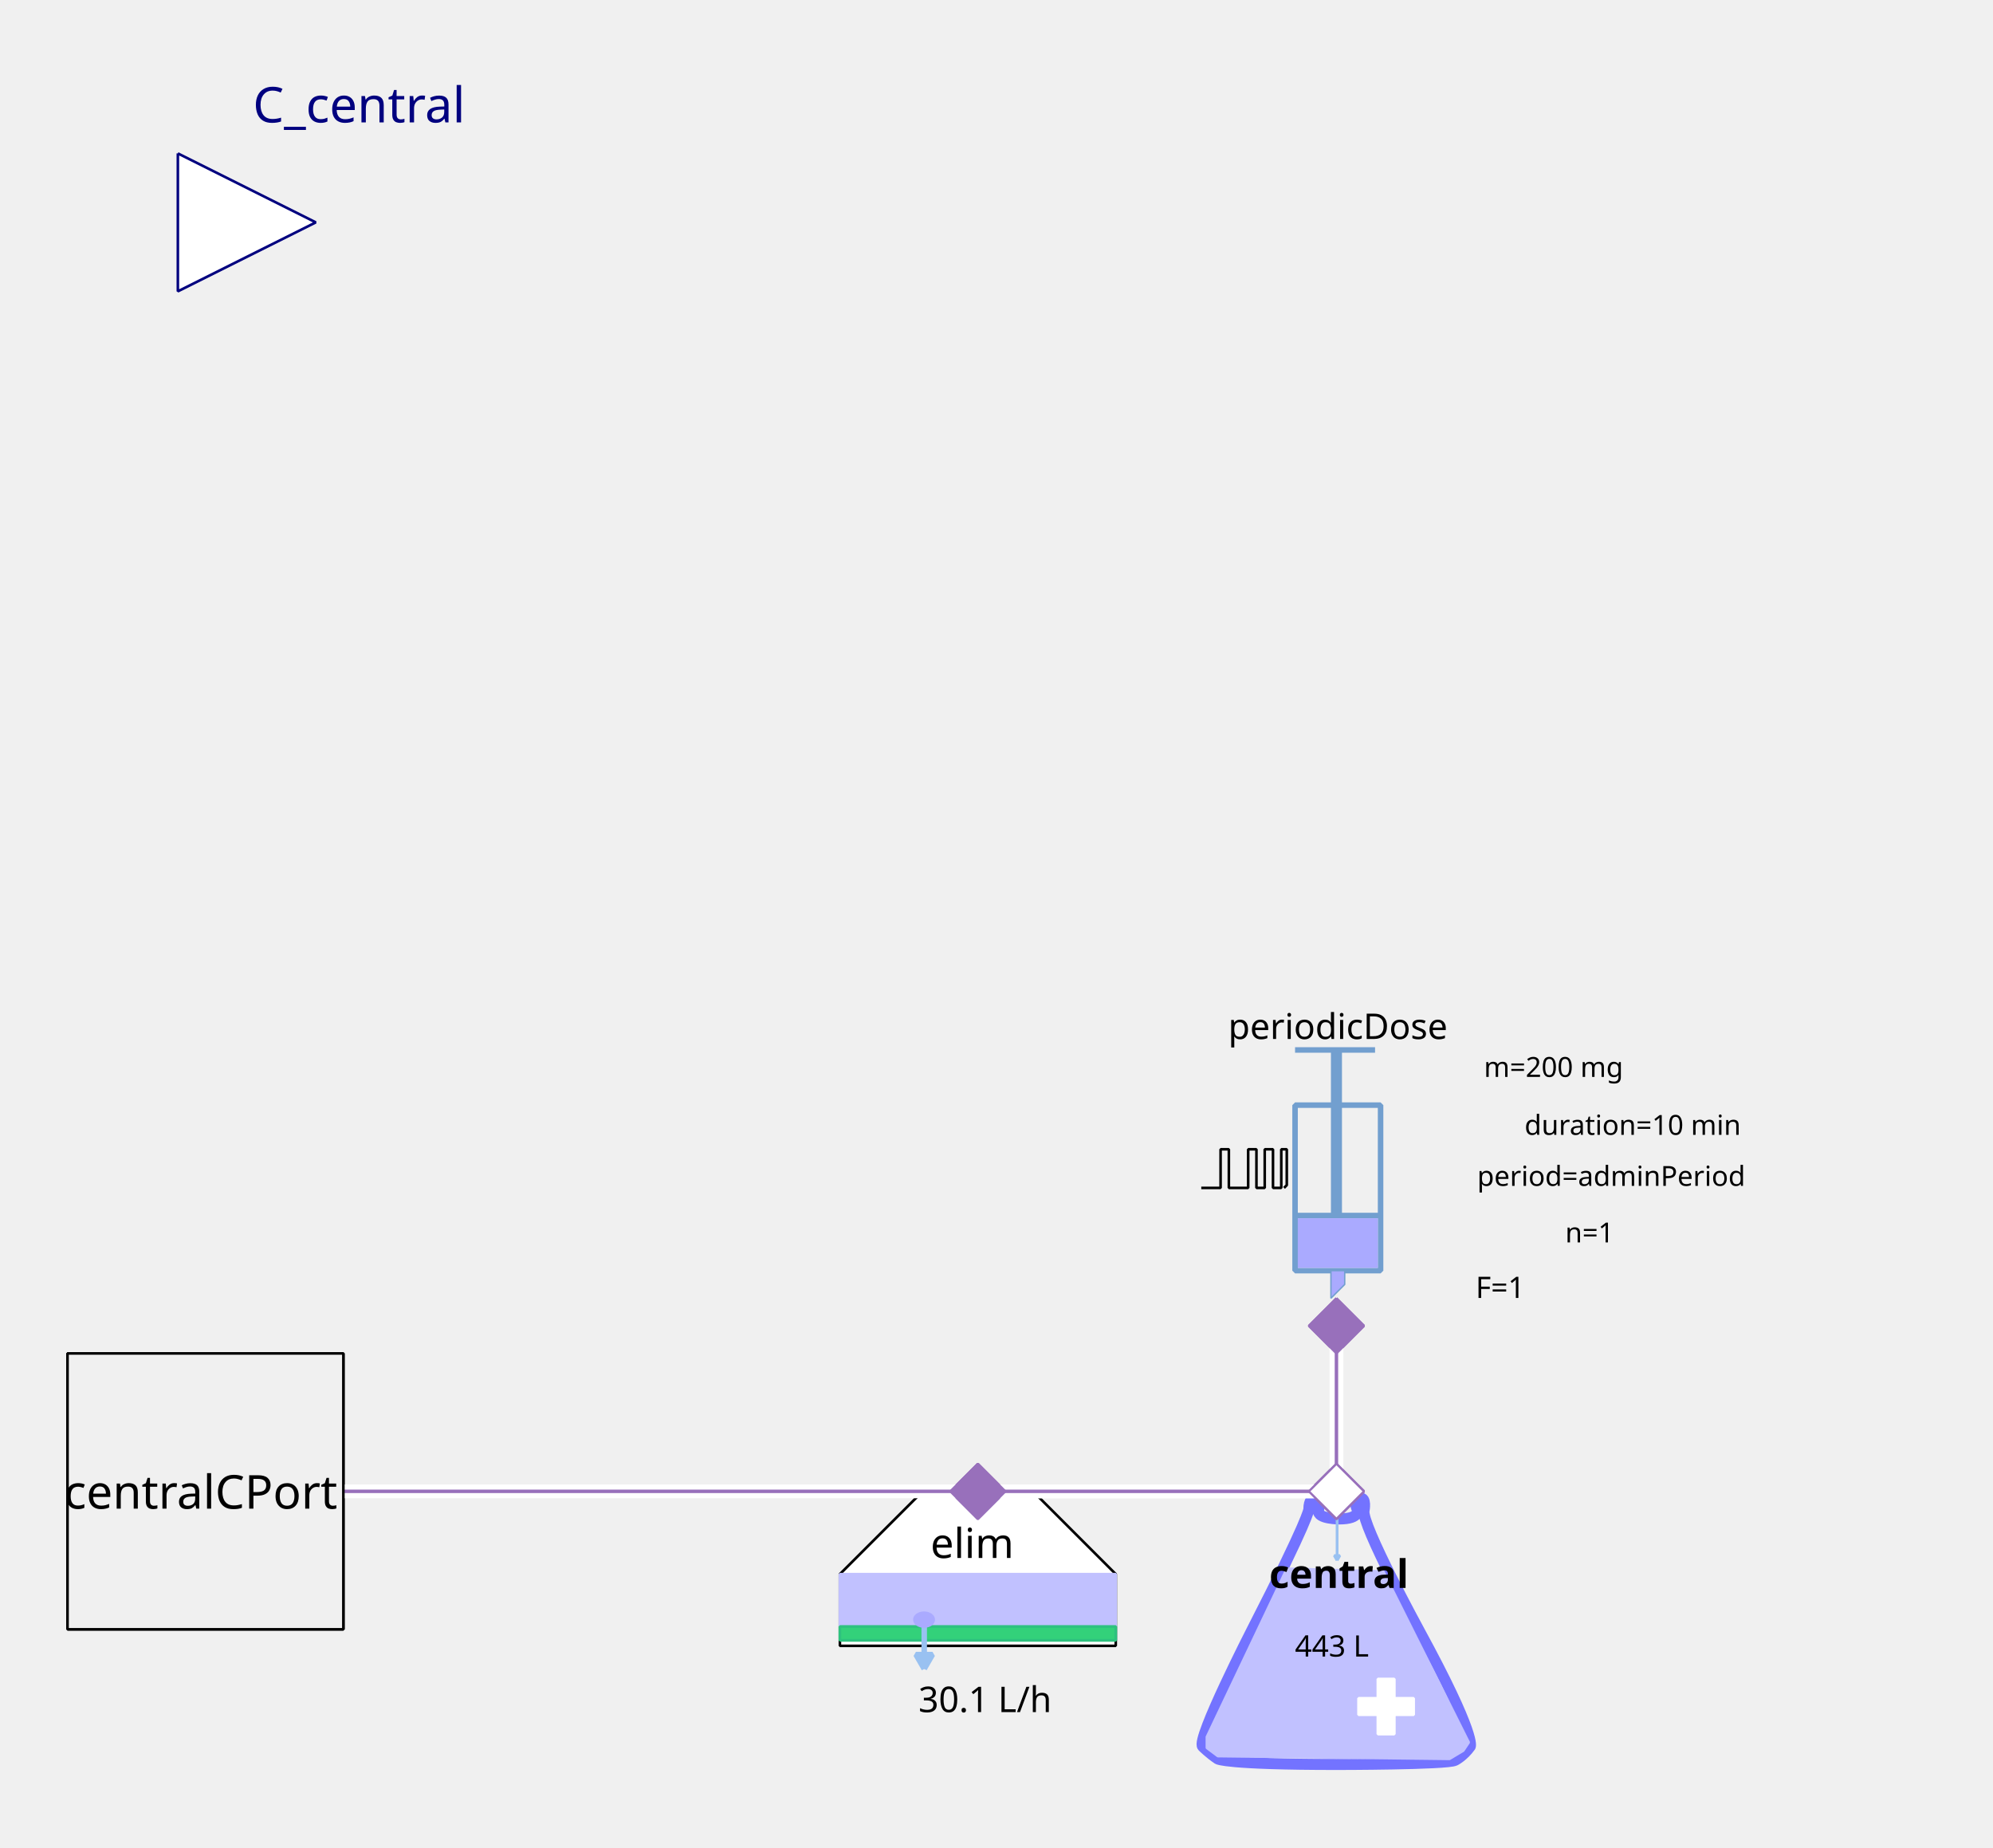
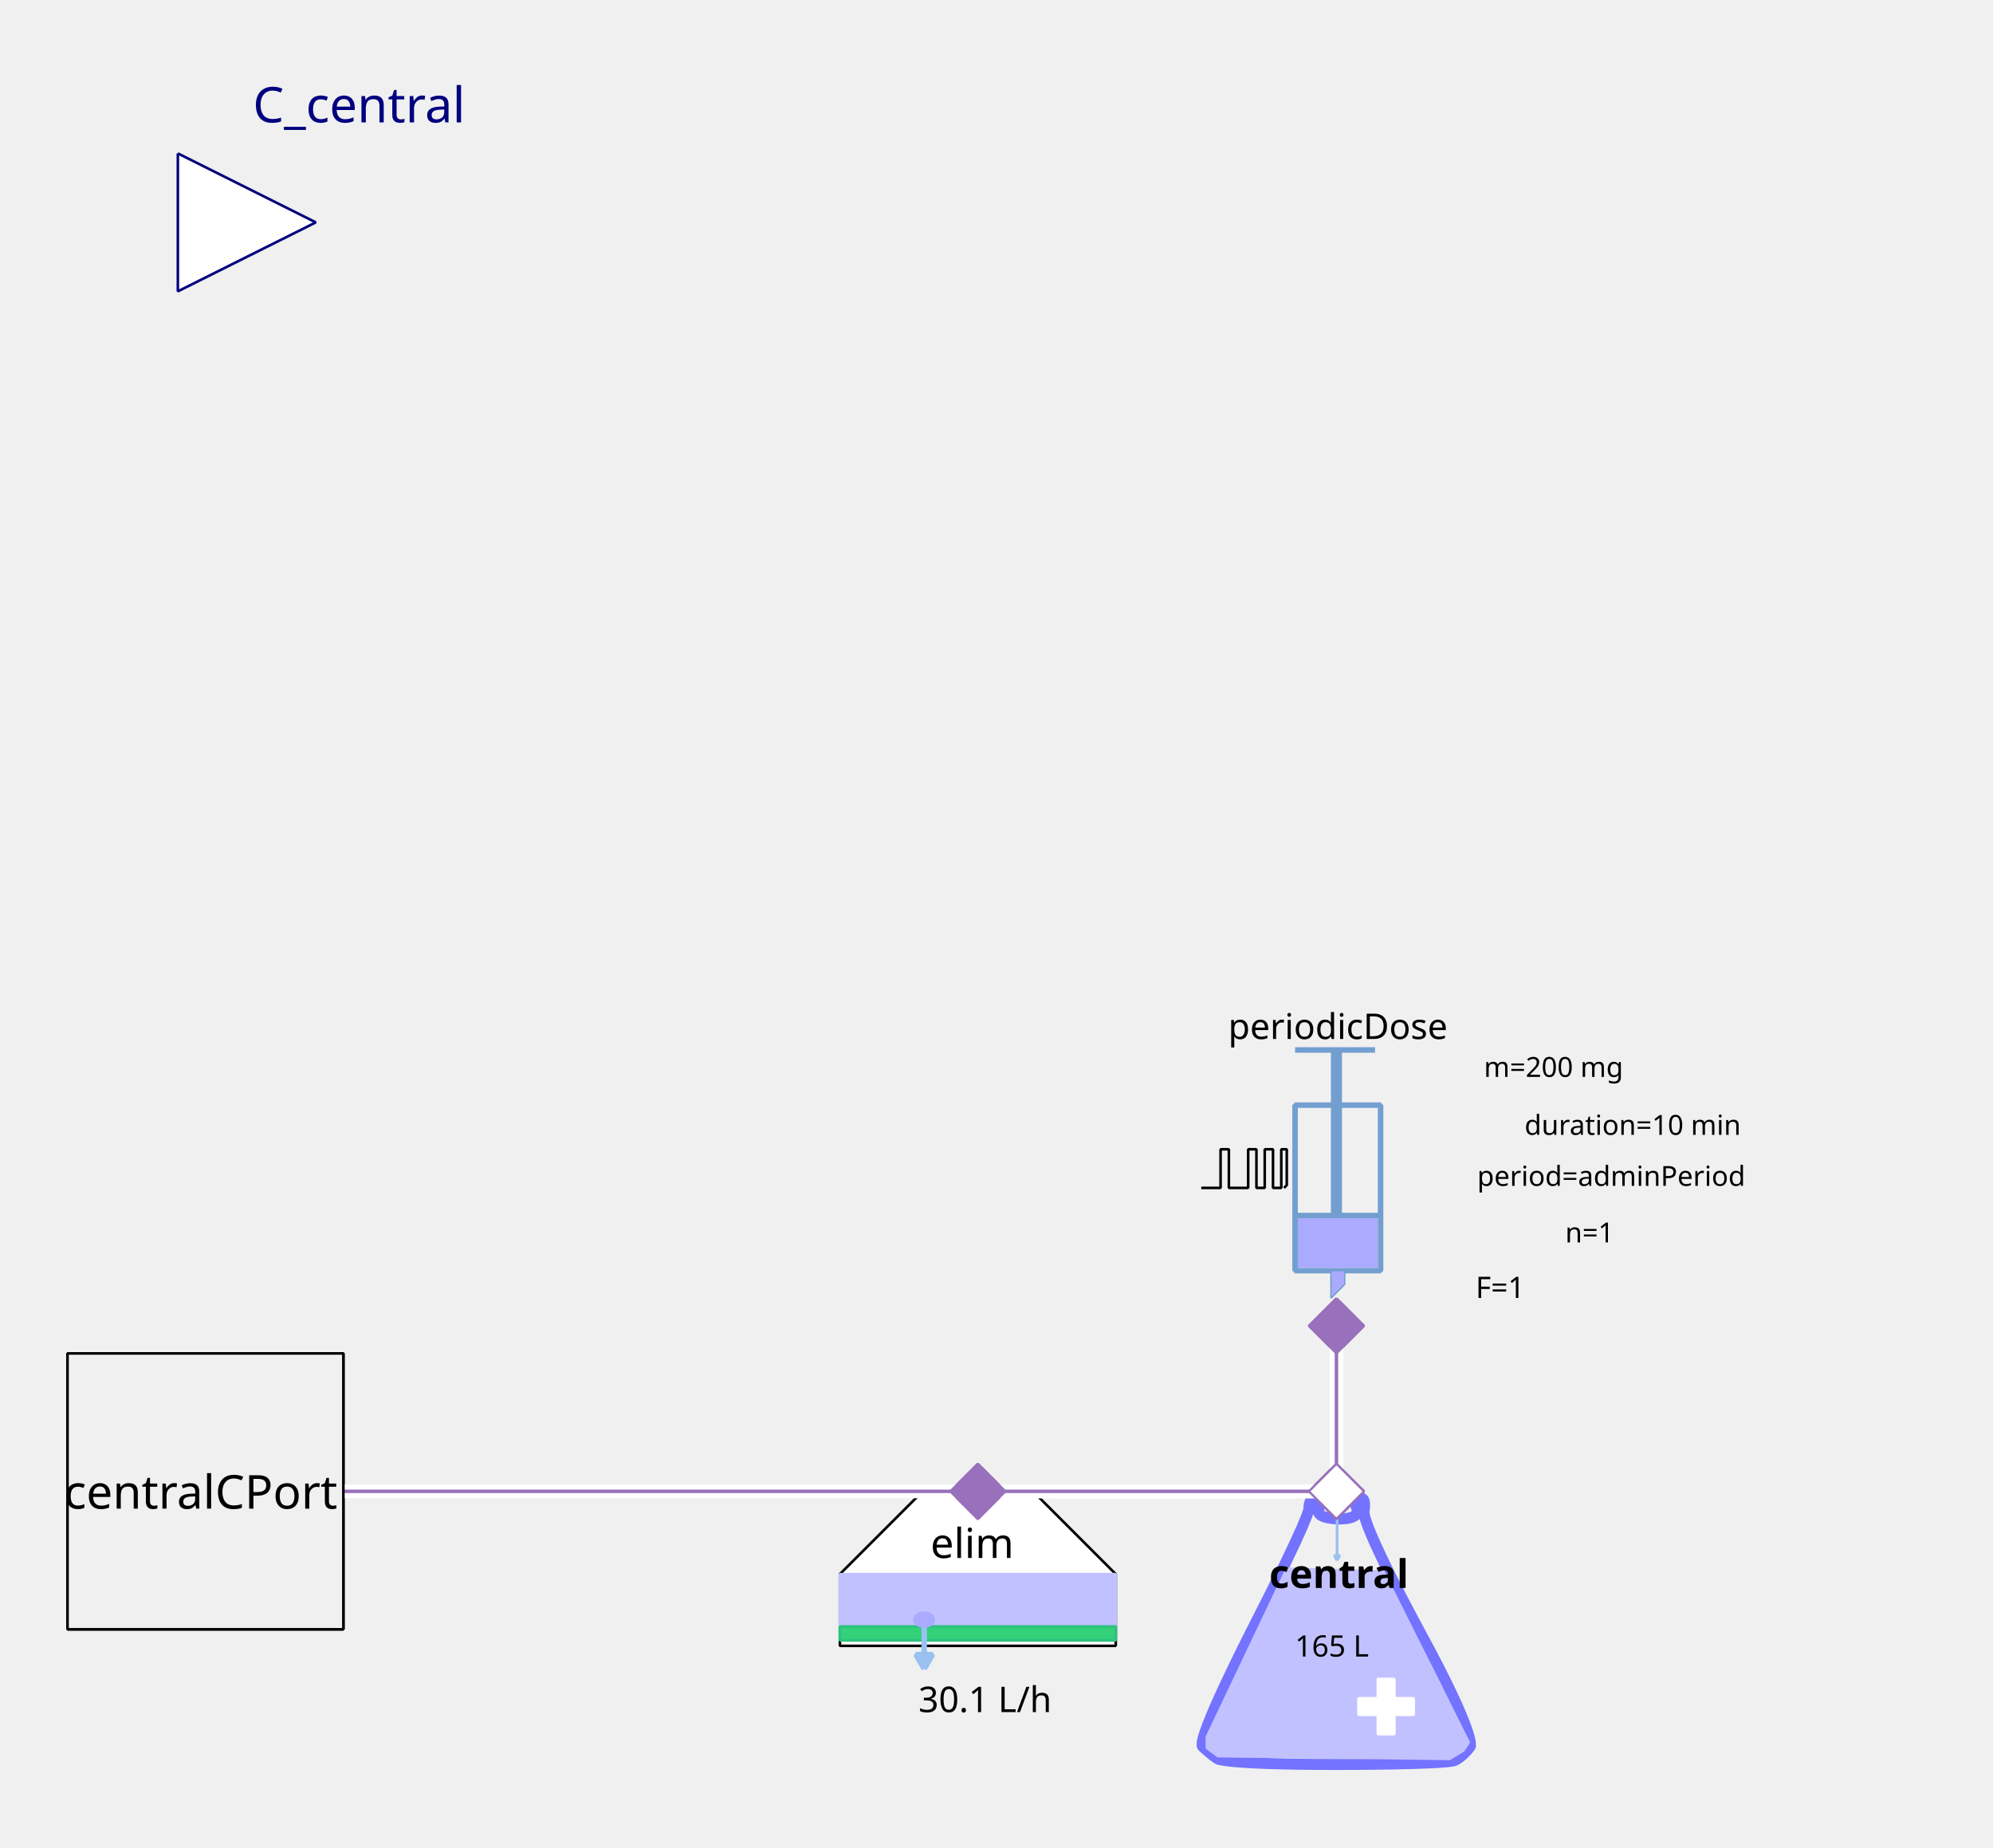
<svg xmlns="http://www.w3.org/2000/svg" width="203.2mm" height="188.383mm" viewBox="0 0 576 534" version="1.2" baseProfile="tiny">
  <defs>
</defs>
  <g fill="none" stroke="black" stroke-width="1" fill-rule="evenodd" stroke-linecap="square" stroke-linejoin="bevel">
    <g fill="none" stroke="#7373ff" stroke-opacity="1" stroke-width="8" stroke-linecap="butt" stroke-linejoin="miter" stroke-miterlimit="1" transform="matrix(0.398625,0,0,-0.398625,385.849,470.862)" font-family="Sans" font-size="10" font-weight="400" font-style="normal">
      <path vector-effect="none" fill-rule="evenodd" d="M-19,87 C-19,87 -19,80 -60,0 C-60,0 -101,-80 -96,-85 C-96,-85 -91,-90 -85,-94 C-85,-94 -79,-98 1,-98 C1,-98 81,-98 87,-95 C87,-95 93,-92 98,-85 C98,-85 103,-78 61,-1 C61,-1 19,76 21,86 C21,86 23,96 18,95 C18,95 13,94 16,87 C16,87 19,80 3,80 C3,80 -13,80 -12,86 C-12,86 -11,92 -12,94 C-12,94 -13,96 -16,95 C-16,95 -19,94 -19,87 " />
    </g>
    <g fill="#c1c1ff" fill-opacity="1" stroke="#c1c1ff" stroke-opacity="1" stroke-width="1.75" stroke-linecap="butt" stroke-linejoin="miter" stroke-miterlimit="1" transform="matrix(0.398625,0,0,-0.398625,385.849,481.227)" font-family="Sans" font-size="10" font-weight="400" font-style="normal">
      <path vector-effect="none" fill-rule="evenodd" d="M-35,70 L-93,-52 L-93,-60 L-85,-66 L83,-68 L93,-62 L97,-56 L35,68 L-35,70" />
    </g>
    <g fill="#ffffff" fill-opacity="1" stroke="#ffffff" stroke-opacity="1" stroke-width="1" stroke-linecap="butt" stroke-linejoin="miter" stroke-miterlimit="1" transform="matrix(0.398625,0,0,0.398625,400.598,493.185)" font-family="Sans" font-size="10" font-weight="400" font-style="normal">
      <rect vector-effect="non-scaling-stroke" x="-6" y="-20" width="12" height="40" />
    </g>
    <g fill="#ffffff" fill-opacity="1" stroke="#ffffff" stroke-opacity="1" stroke-width="1" stroke-linecap="butt" stroke-linejoin="miter" stroke-miterlimit="1" transform="matrix(0,0.398625,-0.398625,0,400.598,493.185)" font-family="Sans" font-size="10" font-weight="400" font-style="normal">
      <rect vector-effect="non-scaling-stroke" x="-6" y="-20" width="12" height="40" />
    </g>
    <g fill="none" stroke="#99c1f1" stroke-opacity="1" stroke-width="2" stroke-linecap="butt" stroke-linejoin="miter" stroke-miterlimit="1" transform="matrix(0.398625,0,0,-0.398625,386.435,444.565)" font-family="Sans" font-size="10" font-weight="400" font-style="normal">
      <path vector-effect="none" fill-rule="evenodd" d="M0,16 L0,-16" />
    </g>
    <g fill="#99c1f1" fill-opacity="1" stroke="#99c1f1" stroke-opacity="1" stroke-width="2" stroke-linecap="butt" stroke-linejoin="miter" stroke-miterlimit="1" transform="matrix(0.398625,0,0,-0.398625,386.435,444.565)" font-family="Sans" font-size="10" font-weight="400" font-style="normal">
      <path vector-effect="none" fill-rule="evenodd" d="M0,-16 L2,-12.536 L-2,-12.536 L0,-16" />
    </g>
    <g fill="none" stroke="#000000" stroke-opacity="1" stroke-width="1" stroke-linecap="butt" stroke-linejoin="miter" stroke-miterlimit="1" transform="matrix(1,0,0,1,386.248,454.917)" font-family="Noto Sans" font-size="11.389" font-weight="700" font-style="normal">
      <text fill="#000000" fill-opacity="1" stroke="none" xml:space="preserve" x="-19.438" y="4" font-family="Noto Sans" font-size="11.389" font-weight="700" font-style="normal">central</text>
    </g>
    <g fill="none" stroke="#000000" stroke-opacity="1" stroke-width="1" stroke-linecap="butt" stroke-linejoin="miter" stroke-miterlimit="1" transform="matrix(1,0,0,1,385.849,475.247)" font-family="Noto Sans" font-size="8.542" font-weight="400" font-style="normal">
-       <text fill="#000000" fill-opacity="1" stroke="none" xml:space="preserve" x="-0.918" y="3.5" font-family="Noto Sans" font-size="8.542" font-weight="400" font-style="normal" text-anchor="middle">443 L</text>
+       <text fill="#000000" fill-opacity="1" stroke="none" xml:space="preserve" x="-0.918" y="3.5" font-family="Noto Sans" font-size="8.542" font-weight="400" font-style="normal" text-anchor="middle">165 L</text>
    </g>
    <g fill="#ffffff" fill-opacity="1" stroke="#9870bb" stroke-opacity="1" stroke-width="8" stroke-linecap="butt" stroke-linejoin="miter" stroke-miterlimit="1" transform="matrix(0.079725,0,0,-0.079725,386.248,431)" font-family="Sans" font-size="10" font-weight="400" font-style="normal">
      <path vector-effect="none" fill-rule="evenodd" d="M-100,0 L0,100 L100,0 L0,-100 L-100,0" />
    </g>
    <g fill="#ffffff" fill-opacity="1" stroke="#000000" stroke-opacity="1" stroke-width="1" stroke-linecap="butt" stroke-linejoin="miter" stroke-miterlimit="1" transform="matrix(0.398625,0,0,-0.398625,282.605,470.862)" font-family="Sans" font-size="10" font-weight="400" font-style="normal">
      <path vector-effect="non-scaling-stroke" fill-rule="evenodd" d="M-40,100 L40,100 L100,40 L100,-12 L80,-12 L-76,-12 L-100,-12 L-100,40 L-100,40 L-40,100" />
    </g>
    <g fill="none" stroke="#000000" stroke-opacity="1" stroke-width="1" stroke-linecap="butt" stroke-linejoin="miter" stroke-miterlimit="1" transform="matrix(1,0,0,1,281.011,445.749)" font-family="Noto Sans" font-size="11.959" font-weight="400" font-style="normal">
      <text fill="#000000" fill-opacity="1" stroke="none" xml:space="preserve" x="-12.078" y="4.5" font-family="Noto Sans" font-size="11.959" font-weight="400" font-style="normal">elim</text>
    </g>
    <g fill="#c1c1ff" fill-opacity="1" stroke="#c1c1ff" stroke-opacity="1" stroke-width="1" stroke-linecap="butt" stroke-linejoin="miter" stroke-miterlimit="1" transform="matrix(0.398625,0,0,0.398625,282.605,462.491)" font-family="Sans" font-size="10" font-weight="400" font-style="normal">
      <rect vector-effect="non-scaling-stroke" x="-100" y="-19" width="200" height="38" />
    </g>
    <g fill="#33d17a" fill-opacity="1" stroke="#2ec27e" stroke-opacity="1" stroke-width="2" stroke-linecap="butt" stroke-linejoin="miter" stroke-miterlimit="1" transform="matrix(0.398625,0,0,0.398625,282.605,472.058)" font-family="Sans" font-size="10" font-weight="400" font-style="normal">
      <rect x="-100" y="-5" width="200" height="10" />
    </g>
    <g fill="none" stroke="#99c1f1" stroke-opacity="1" stroke-width="4" stroke-linecap="butt" stroke-linejoin="miter" stroke-miterlimit="1" transform="matrix(0.398625,0,0,-0.398625,267.108,475.933)" font-family="Sans" font-size="10" font-weight="400" font-style="normal">
      <path vector-effect="none" fill-rule="evenodd" d="M0,16 L0,-16" />
    </g>
    <g fill="#99c1f1" fill-opacity="1" stroke="#99c1f1" stroke-opacity="1" stroke-width="4" stroke-linecap="butt" stroke-linejoin="miter" stroke-miterlimit="1" transform="matrix(0.398625,0,0,-0.398625,267.108,475.933)" font-family="Sans" font-size="10" font-weight="400" font-style="normal">
      <path vector-effect="none" fill-rule="evenodd" d="M0,-16 L6,-5.608 L-6,-5.608 L0,-16" />
    </g>
    <g fill="#aaaaff" fill-opacity="1" stroke="#aaaaff" stroke-opacity="1" stroke-width="1" stroke-linecap="butt" stroke-linejoin="miter" stroke-miterlimit="1" transform="matrix(0.398625,0,0,-0.398625,267.059,468.072)" font-family="Sans" font-size="10" font-weight="400" font-style="normal">
      <path vector-effect="non-scaling-stroke" fill-rule="evenodd" d="M7,0 C7,-2.761 3.866,-5 0,-5 C-3.866,-5 -7,-2.761 -7,0 C-7,2.761 -3.866,5 0,5 C3.866,5 7,2.761 7,0 " />
    </g>
    <g fill="none" stroke="#000000" stroke-opacity="1" stroke-width="1" stroke-linecap="butt" stroke-linejoin="miter" stroke-miterlimit="1" transform="matrix(1,0,0,1,283.801,490.794)" font-family="Noto Sans" font-size="10.25" font-weight="400" font-style="normal">
      <text fill="#000000" fill-opacity="1" stroke="none" xml:space="preserve" x="0.893" y="4" font-family="Noto Sans" font-size="10.25" font-weight="400" font-style="normal" text-anchor="middle">30.1 L/h</text>
    </g>
    <g fill="#9870bb" fill-opacity="1" stroke="#9870bb" stroke-opacity="1" stroke-width="8" stroke-linecap="butt" stroke-linejoin="miter" stroke-miterlimit="1" transform="matrix(0.079725,0,0,-0.079725,282.605,431)" font-family="Sans" font-size="10" font-weight="400" font-style="normal">
      <path vector-effect="none" fill-rule="evenodd" d="M-100,0 L0,100 L100,0 L0,-100 L-100,0" />
    </g>
    <g fill="none" stroke="#729fcf" stroke-opacity="1" stroke-width="4" stroke-linecap="butt" stroke-linejoin="miter" stroke-miterlimit="1" transform="matrix(0.398625,0,0,0.398625,379.072,345.694)" font-family="Sans" font-size="10" font-weight="400" font-style="normal">
      <rect x="-12" y="-66" width="62" height="120" />
    </g>
    <g fill="none" stroke="#729fcf" stroke-opacity="1" stroke-width="8" stroke-linecap="butt" stroke-linejoin="miter" stroke-miterlimit="1" transform="matrix(0.398625,0,0,-0.398625,386.248,311.811)" font-family="Sans" font-size="10" font-weight="400" font-style="normal">
      <path vector-effect="none" fill-rule="evenodd" d="M0,21 L0,-99" />
    </g>
    <g fill="none" stroke="#729fcf" stroke-opacity="1" stroke-width="4" stroke-linecap="butt" stroke-linejoin="miter" stroke-miterlimit="1" transform="matrix(0.398625,0,0,-0.398625,385.849,303.44)" font-family="Sans" font-size="10" font-weight="400" font-style="normal">
      <path vector-effect="none" fill-rule="evenodd" d="M-29,0 L29,0" />
    </g>
    <g fill="none" stroke="#729fcf" stroke-opacity="1" stroke-width="4" stroke-linecap="butt" stroke-linejoin="miter" stroke-miterlimit="1" transform="matrix(0.398625,0,0,-0.398625,386.646,351.275)" font-family="Sans" font-size="10" font-weight="400" font-style="normal">
      <path vector-effect="none" fill-rule="evenodd" d="M-31,0 L31,0" />
    </g>
    <g fill="#aaaaff" fill-opacity="1" stroke="none" transform="matrix(0.398625,0,0,0.398625,386.646,359.248)" font-family="Sans" font-size="10" font-weight="400" font-style="normal">
      <rect vector-effect="non-scaling-stroke" x="-29" y="-18" width="58" height="36" />
    </g>
    <g fill="none" stroke="#000000" stroke-opacity="1" stroke-width="1" stroke-linecap="butt" stroke-linejoin="miter" stroke-miterlimit="1" transform="matrix(1,0,0,1,385.849,296.265)" font-family="Noto Sans" font-size="10.25" font-weight="400" font-style="normal">
      <text fill="#000000" fill-opacity="1" stroke="none" xml:space="preserve" x="-30.891" y="4" font-family="Noto Sans" font-size="10.25" font-weight="400" font-style="normal">periodicDose</text>
    </g>
    <g fill="#aaaaff" fill-opacity="1" stroke="#729fcf" stroke-opacity="1" stroke-width="1" stroke-linecap="butt" stroke-linejoin="miter" stroke-miterlimit="1" transform="matrix(0.398625,0,0,-0.398625,385.45,371.206)" font-family="Sans" font-size="10" font-weight="400" font-style="normal">
      <path vector-effect="none" fill-rule="evenodd" d="M-2,10 L-2,-10 L8,0 L8,10 L-2,10" />
    </g>
    <g fill="none" stroke="#000000" stroke-opacity="1" stroke-width="1" stroke-linecap="butt" stroke-linejoin="miter" stroke-miterlimit="1" transform="matrix(1,0,0,1,489.491,308.224)" font-family="Noto Sans" font-size="8" font-weight="400" font-style="normal">
      <text fill="#000000" fill-opacity="1" stroke="none" xml:space="preserve" x="-40.495" y="3" font-family="Noto Sans" font-size="8" font-weight="400" font-style="normal" text-anchor="middle">m=200 mg</text>
    </g>
    <g fill="none" stroke="#000000" stroke-opacity="1" stroke-width="1" stroke-linecap="butt" stroke-linejoin="miter" stroke-miterlimit="1" transform="matrix(1,0,0,1,491.086,339.715)" font-family="Noto Sans" font-size="8" font-weight="400" font-style="normal">
      <text fill="#000000" fill-opacity="1" stroke="none" xml:space="preserve" x="-64.172" y="3" font-family="Noto Sans" font-size="8" font-weight="400" font-style="normal">period=adminPeriod</text>
    </g>
    <g fill="none" stroke="#000000" stroke-opacity="1" stroke-width="1" stroke-linecap="butt" stroke-linejoin="miter" stroke-miterlimit="1" transform="matrix(1,0,0,1,489.491,324.966)" font-family="Noto Sans" font-size="8" font-weight="400" font-style="normal">
      <text fill="#000000" fill-opacity="1" stroke="none" xml:space="preserve" x="-17.615" y="3" font-family="Noto Sans" font-size="8" font-weight="400" font-style="normal" text-anchor="middle">duration=10 min</text>
    </g>
    <g fill="none" stroke="#000000" stroke-opacity="1" stroke-width="1" stroke-linecap="butt" stroke-linejoin="miter" stroke-miterlimit="1" transform="matrix(1,0,0,1,490.687,356.059)" font-family="Noto Sans" font-size="8" font-weight="400" font-style="normal">
      <text fill="#000000" fill-opacity="1" stroke="none" xml:space="preserve" x="-31.282" y="3" font-family="Noto Sans" font-size="8" font-weight="400" font-style="normal" text-anchor="middle">n=1</text>
    </g>
    <g fill="none" stroke="#000000" stroke-opacity="1" stroke-width="1" stroke-linecap="butt" stroke-linejoin="miter" stroke-miterlimit="1" transform="matrix(1,0,0,1,475.938,371.605)" font-family="Noto Sans" font-size="8.542" font-weight="400" font-style="normal">
      <text fill="#000000" fill-opacity="1" stroke="none" xml:space="preserve" x="-42.353" y="3.5" font-family="Noto Sans" font-size="8.542" font-weight="400" font-style="normal" text-anchor="middle">F=1</text>
    </g>
    <g fill="none" stroke="#000000" stroke-opacity="1" stroke-width="1" stroke-linecap="butt" stroke-linejoin="miter" stroke-miterlimit="1" transform="matrix(0.398625,0,0,-0.398625,359.54,337.804)" font-family="Sans" font-size="10" font-weight="400" font-style="normal">
      <path vector-effect="non-scaling-stroke" fill-rule="evenodd" d="M-31,-13.793 L-17,-13.793 L-17,14.207 L-11,14.207 L-11,-13.793 L3,-13.793 L3,14.207 L9,14.207 L9,-13.793 L15,-13.793 L15,14.207 L21,14.207 L21,-13.793 L27,-13.793 L27,14.207 L31,14.207 L31,-11.793 L29,-13.793" />
    </g>
    <g fill="#9870bb" fill-opacity="1" stroke="#9870bb" stroke-opacity="1" stroke-width="8" stroke-linecap="butt" stroke-linejoin="miter" stroke-miterlimit="1" transform="matrix(0,0.079725,0.079725,0,386.248,383.165)" font-family="Sans" font-size="10" font-weight="400" font-style="normal">
      <path vector-effect="none" fill-rule="evenodd" d="M-100,0 L0,100 L100,0 L0,-100 L-100,0" />
    </g>
    <g fill="#ffffff" fill-opacity="1" stroke="#00007f" stroke-opacity="1" stroke-width="1" stroke-linecap="butt" stroke-linejoin="miter" stroke-miterlimit="1" transform="matrix(0.398625,0,0,-0.398625,91.2651,64.2651)" font-family="Sans" font-size="10" font-weight="400" font-style="normal">
      <path vector-effect="non-scaling-stroke" fill-rule="evenodd" d="M-100,50 L0,0 L-100,-50 L-100,50" />
    </g>
    <g fill="none" stroke="#00007f" stroke-opacity="1" stroke-width="1" stroke-linecap="butt" stroke-linejoin="miter" stroke-miterlimit="1" transform="matrix(1,0,0,1,91.2651,-3.50115)" font-family="Noto Sans" font-size="14.237" font-weight="400" font-style="normal">
      <text fill="#00007f" fill-opacity="1" stroke="none" xml:space="preserve" x="-18.188" y="38.875" font-family="Noto Sans" font-size="14.237" font-weight="400" font-style="normal">C_central</text>
    </g>
    <g fill="#f0f0f0" fill-opacity="1" stroke="#000000" stroke-opacity="1" stroke-width="1" stroke-linecap="butt" stroke-linejoin="miter" stroke-miterlimit="1" transform="matrix(0.398625,0,0,-0.398625,59.3751,431)" font-family="Sans" font-size="10" font-weight="400" font-style="normal">
      <rect vector-effect="non-scaling-stroke" x="-100" y="-100" width="200" height="200" />
    </g>
    <g fill="none" stroke="#000000" stroke-opacity="1" stroke-width="1" stroke-linecap="butt" stroke-linejoin="miter" stroke-miterlimit="1" transform="matrix(1,0,0,1,59.3751,431)" font-family="Noto Sans" font-size="13.513" font-weight="400" font-style="normal">
      <text fill="#000000" fill-opacity="1" stroke="none" xml:space="preserve" x="-40.922" y="5" font-family="Noto Sans" font-size="13.513" font-weight="400" font-style="normal">centralCPort</text>
    </g>
    <g fill="#ffffff" fill-opacity="1" stroke="none" transform="matrix(3.98625,0,0,-3.98625,458,431)" font-family="Sans" font-size="10" font-weight="400" font-style="normal">
      <path vector-effect="none" fill-rule="nonzero" d="M-18,0.5 L-44,0.5 L-44.5,0.5 L-44.5,-0.5 L-44,-0.5 L-18,-0.5 L-17.5,-0.5 L-17.5,0.5 L-18,0.5" />
    </g>
    <g fill="none" stroke="#9870bb" stroke-opacity="1" stroke-width="0.25" stroke-linecap="butt" stroke-linejoin="miter" stroke-miterlimit="1" transform="matrix(3.98625,0,0,-3.98625,458,431)" font-family="Sans" font-size="10" font-weight="400" font-style="normal">
      <path vector-effect="none" fill-rule="evenodd" d="M-18,0 L-44,0" />
    </g>
    <g fill="#9870bb" fill-opacity="1" stroke="#9870bb" stroke-opacity="1" stroke-width="8" stroke-linecap="butt" stroke-linejoin="miter" stroke-miterlimit="1" transform="matrix(0.079725,0,0,-0.079725,282.605,431)" font-family="Sans" font-size="10" font-weight="400" font-style="normal">
      <path vector-effect="none" fill-rule="evenodd" d="M-100,0 L0,100 L100,0 L0,-100 L-100,0" />
    </g>
    <g fill="#ffffff" fill-opacity="1" stroke="#9870bb" stroke-opacity="1" stroke-width="8" stroke-linecap="butt" stroke-linejoin="miter" stroke-miterlimit="1" transform="matrix(0.079725,0,0,-0.079725,386.248,431)" font-family="Sans" font-size="10" font-weight="400" font-style="normal">
      <path vector-effect="none" fill-rule="evenodd" d="M-100,0 L0,100 L100,0 L0,-100 L-100,0" />
    </g>
    <g fill="#ffffff" fill-opacity="1" stroke="none" transform="matrix(3.98625,0,0,-3.98625,458,431)" font-family="Sans" font-size="10" font-weight="400" font-style="normal">
      <path vector-effect="none" fill-rule="nonzero" d="M-18.5,12 L-18.5,0 L-18.5,-0.5 L-17.5,-0.5 L-17.5,0 L-17.5,12 L-17.5,12.5 L-18.5,12.5 L-18.5,12" />
    </g>
    <g fill="none" stroke="#9870bb" stroke-opacity="1" stroke-width="0.25" stroke-linecap="butt" stroke-linejoin="miter" stroke-miterlimit="1" transform="matrix(3.98625,0,0,-3.98625,458,431)" font-family="Sans" font-size="10" font-weight="400" font-style="normal">
      <path vector-effect="none" fill-rule="evenodd" d="M-18,12 L-18,0" />
    </g>
    <g fill="#9870bb" fill-opacity="1" stroke="#9870bb" stroke-opacity="1" stroke-width="8" stroke-linecap="butt" stroke-linejoin="miter" stroke-miterlimit="1" transform="matrix(0,0.079725,0.079725,0,386.248,383.165)" font-family="Sans" font-size="10" font-weight="400" font-style="normal">
      <path vector-effect="none" fill-rule="evenodd" d="M-100,0 L0,100 L100,0 L0,-100 L-100,0" />
    </g>
    <g fill="#ffffff" fill-opacity="1" stroke="#9870bb" stroke-opacity="1" stroke-width="8" stroke-linecap="butt" stroke-linejoin="miter" stroke-miterlimit="1" transform="matrix(0.079725,0,0,-0.079725,386.248,431)" font-family="Sans" font-size="10" font-weight="400" font-style="normal">
      <path vector-effect="none" fill-rule="evenodd" d="M-100,0 L0,100 L100,0 L0,-100 L-100,0" />
    </g>
    <g fill="#ffffff" fill-opacity="1" stroke="none" transform="matrix(3.98625,0,0,-3.98625,458,431)" font-family="Sans" font-size="10" font-weight="400" font-style="normal">
      <path vector-effect="none" fill-rule="nonzero" d="M-18,0.5 L-100,0.5 L-100.5,0.5 L-100.5,-0.5 L-100,-0.5 L-18,-0.5 L-17.5,-0.5 L-17.5,0.5 L-18,0.5" />
    </g>
    <g fill="none" stroke="#9870bb" stroke-opacity="1" stroke-width="0.25" stroke-linecap="butt" stroke-linejoin="miter" stroke-miterlimit="1" transform="matrix(3.98625,0,0,-3.98625,458,431)" font-family="Sans" font-size="10" font-weight="400" font-style="normal">
      <path vector-effect="none" fill-rule="evenodd" d="M-18,0 L-100,0" />
    </g>
    <g fill="#f0f0f0" fill-opacity="1" stroke="#000000" stroke-opacity="1" stroke-width="1" stroke-linecap="butt" stroke-linejoin="miter" stroke-miterlimit="1" transform="matrix(0.398625,0,0,-0.398625,59.3751,431)" font-family="Sans" font-size="10" font-weight="400" font-style="normal">
      <rect vector-effect="non-scaling-stroke" x="-100" y="-100" width="200" height="200" />
    </g>
    <g fill="none" stroke="#000000" stroke-opacity="1" stroke-width="1" stroke-linecap="butt" stroke-linejoin="miter" stroke-miterlimit="1" transform="matrix(1,0,0,1,59.3751,431)" font-family="Noto Sans" font-size="13.513" font-weight="400" font-style="normal">
      <text fill="#000000" fill-opacity="1" stroke="none" xml:space="preserve" x="-40.922" y="5" font-family="Noto Sans" font-size="13.513" font-weight="400" font-style="normal">centralCPort</text>
    </g>
    <g fill="#9870bb" fill-opacity="1" stroke="#9870bb" stroke-opacity="1" stroke-width="8" stroke-linecap="butt" stroke-linejoin="miter" stroke-miterlimit="1" transform="matrix(0.079725,0,0,-0.079725,282.605,431)" font-family="Sans" font-size="10" font-weight="400" font-style="normal">
      <path vector-effect="none" fill-rule="evenodd" d="M-100,0 L0,100 L100,0 L0,-100 L-100,0" />
    </g>
    <g fill="#ffffff" fill-opacity="1" stroke="#9870bb" stroke-opacity="1" stroke-width="8" stroke-linecap="butt" stroke-linejoin="miter" stroke-miterlimit="1" transform="matrix(0.079725,0,0,-0.079725,386.248,431)" font-family="Sans" font-size="10" font-weight="400" font-style="normal">
      <path vector-effect="none" fill-rule="evenodd" d="M-100,0 L0,100 L100,0 L0,-100 L-100,0" />
    </g>
    <g fill="none" stroke="#000000" stroke-opacity="0" stroke-width="2" stroke-linecap="square" stroke-linejoin="bevel" transform="matrix(3.98625,0,0,-3.98625,386.248,470.862)" font-family="Sans" font-size="10" font-weight="400" font-style="normal">
      <polyline fill="none" vector-effect="non-scaling-stroke" points="-1,0 1,0 " />
      <polyline fill="none" vector-effect="non-scaling-stroke" points="0,-1 0,1 " />
    </g>
    <g fill="none" stroke="#000000" stroke-opacity="0" stroke-width="2" stroke-linecap="square" stroke-linejoin="bevel" transform="matrix(3.98625,0,0,-3.98625,282.605,470.862)" font-family="Sans" font-size="10" font-weight="400" font-style="normal">
      <polyline fill="none" vector-effect="non-scaling-stroke" points="-1,0 1,0 " />
      <polyline fill="none" vector-effect="non-scaling-stroke" points="0,-1 0,1 " />
    </g>
    <g fill="none" stroke="#000000" stroke-opacity="0" stroke-width="2" stroke-linecap="square" stroke-linejoin="bevel" transform="matrix(3.98625,0,0,-3.98625,386.248,343.303)" font-family="Sans" font-size="10" font-weight="400" font-style="normal">
      <polyline fill="none" vector-effect="non-scaling-stroke" points="-1,0 1,0 " />
      <polyline fill="none" vector-effect="non-scaling-stroke" points="0,-1 0,1 " />
    </g>
    <g fill="none" stroke="#000000" stroke-opacity="0" stroke-width="2" stroke-linecap="square" stroke-linejoin="bevel" transform="matrix(3.98625,0,0,-3.98625,91.2651,64.2651)" font-family="Sans" font-size="10" font-weight="400" font-style="normal">
      <polyline fill="none" vector-effect="non-scaling-stroke" points="-1,0 1,0 " />
      <polyline fill="none" vector-effect="non-scaling-stroke" points="0,-1 0,1 " />
    </g>
    <g fill="none" stroke="#000000" stroke-opacity="0" stroke-width="2" stroke-linecap="square" stroke-linejoin="bevel" transform="matrix(3.98625,0,0,-3.98625,59.3751,431)" font-family="Sans" font-size="10" font-weight="400" font-style="normal">
      <polyline fill="none" vector-effect="non-scaling-stroke" points="-1,0 1,0 " />
      <polyline fill="none" vector-effect="non-scaling-stroke" points="0,-1 0,1 " />
    </g>
  </g>
</svg>
